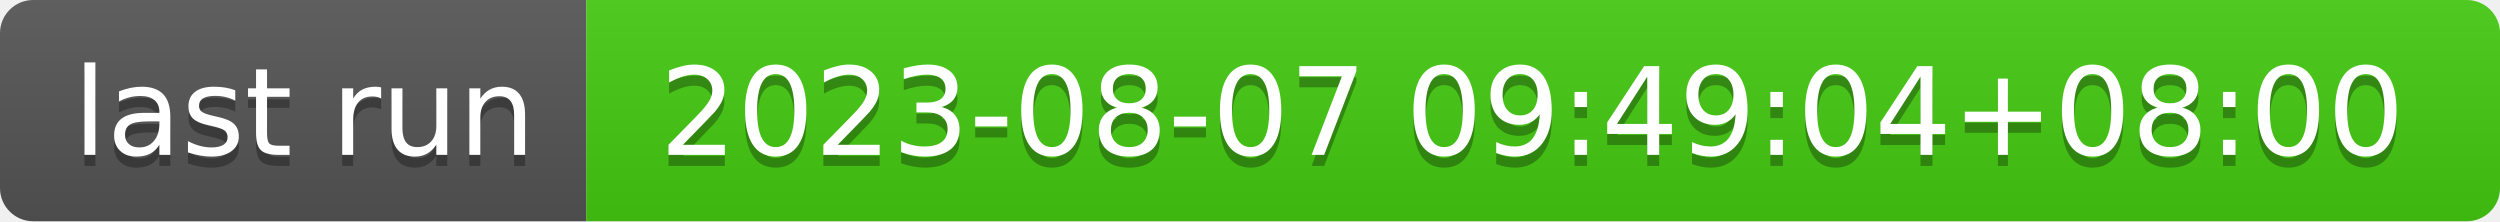
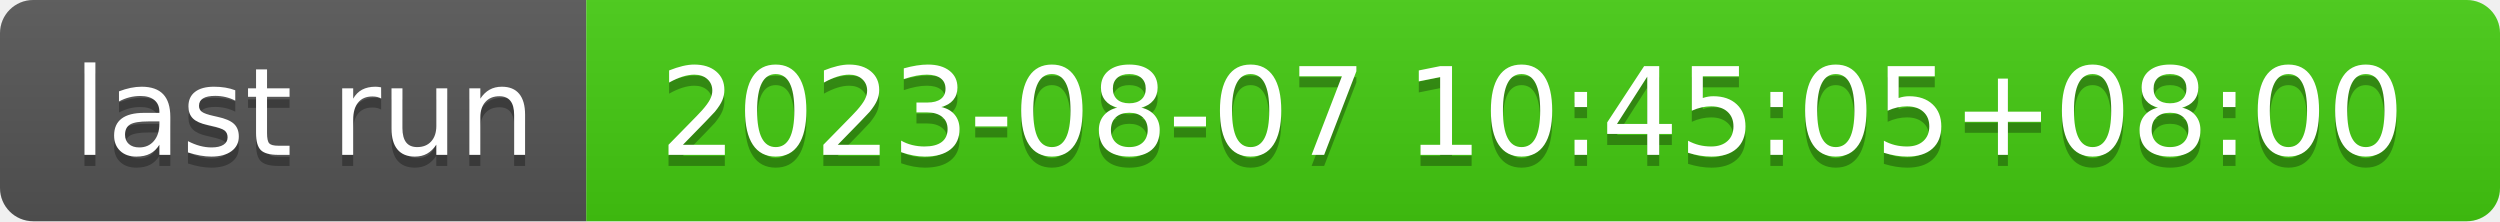
- <svg xmlns="http://www.w3.org/2000/svg" width="226" height="20" role="img" aria-label="last run: 2023-08-07 09:49:04+08:00">
+ <svg xmlns="http://www.w3.org/2000/svg" width="226" height="20" role="img" aria-label="last run: 2023-08-07 10:45:05+08:00">
  <linearGradient id="s" x2="0" y2="100%">
    <stop offset="0" stop-color="#bbb" stop-opacity=".1" />
    <stop offset="1" stop-opacity=".1" />
  </linearGradient>
  <clipPath id="r">
    <rect width="226" height="20" rx="3" fill="#fff" />
  </clipPath>
  <g clip-path="url(#r)">
    <rect width="53" height="20" fill="#555" />
    <rect x="53" width="173" height="20" fill="#4c1" />
    <rect width="226" height="20" fill="url(#s)" />
  </g>
  <g fill="#fff" text-anchor="middle" font-family="Verdana,Geneva,DejaVu Sans,sans-serif" text-rendering="geometricPrecision" font-size="110">
    <text aria-hidden="true" x="275" y="150" fill="#010101" fill-opacity=".3" transform="scale(.1)" textLength="430">last run</text>
    <text x="275" y="140" transform="scale(.1)" fill="#fff" textLength="430">last run</text>
-     <text aria-hidden="true" x="1385" y="150" fill="#010101" fill-opacity=".3" transform="scale(.1)" textLength="1630">2023-08-07 09:49:04+08:00</text>
-     <text x="1385" y="140" transform="scale(.1)" fill="#fff" textLength="1630">2023-08-07 09:49:04+08:00</text>
+     <text aria-hidden="true" x="1385" y="150" fill="#010101" fill-opacity=".3" transform="scale(.1)" textLength="1630">2023-08-07 10:45:05+08:00</text>
+     <text x="1385" y="140" transform="scale(.1)" fill="#fff" textLength="1630">2023-08-07 10:45:05+08:00</text>
  </g>
</svg>
